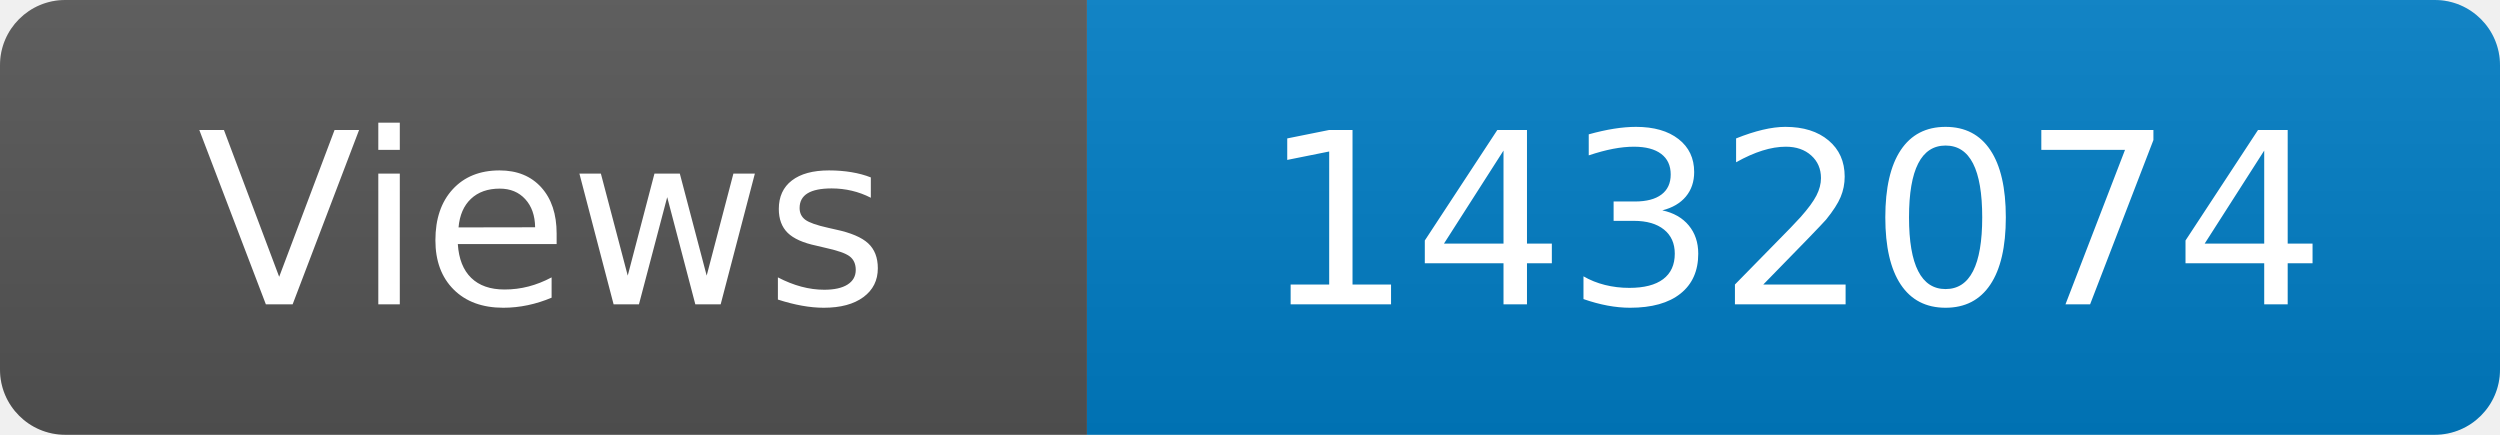
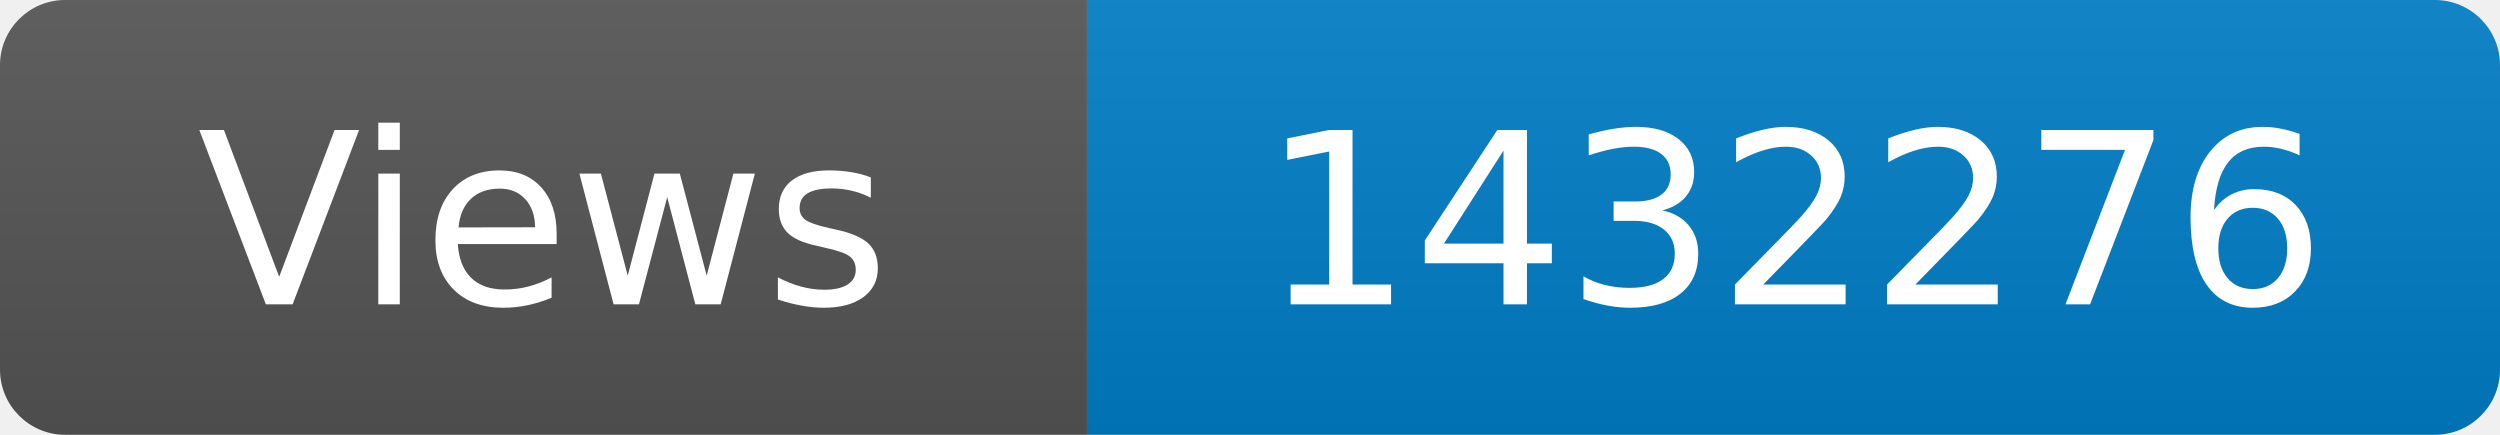
<svg xmlns="http://www.w3.org/2000/svg" width="115" height="20" role="img" aria-label="Maintained?: yes">
  <linearGradient id="s" x2="0" y2="100%">
    <stop offset="0" stop-color="#bbb" stop-opacity=".1" />
    <stop offset="1" stop-opacity=".1" />
  </linearGradient>
  <clipPath id="r">
    <rect width="115" height="20" rx="3" fill="#fff" />
  </clipPath>
  <g clip-path="url(#r)">
    <rect width="50" height="20" fill="#555" />
    <rect x="50" width="160" height="20" fill="#007ec6" />
    <rect width="115" height="20" fill="url(#s)" />
  </g>
  <g fill="#fff" text-anchor="middle" font-family="Verdana,Geneva,DejaVu Sans,sans-serif" font-size="110">
    <text x="250" y="140" transform="scale(.1)" fill="#fff">Views</text>
-     <text x="825" y="140" transform="scale(.1)" fill="#fff">1432074</text>
+     <text x="825" y="140" transform="scale(.1)" fill="#fff">1432276</text>
  </g>
</svg>
